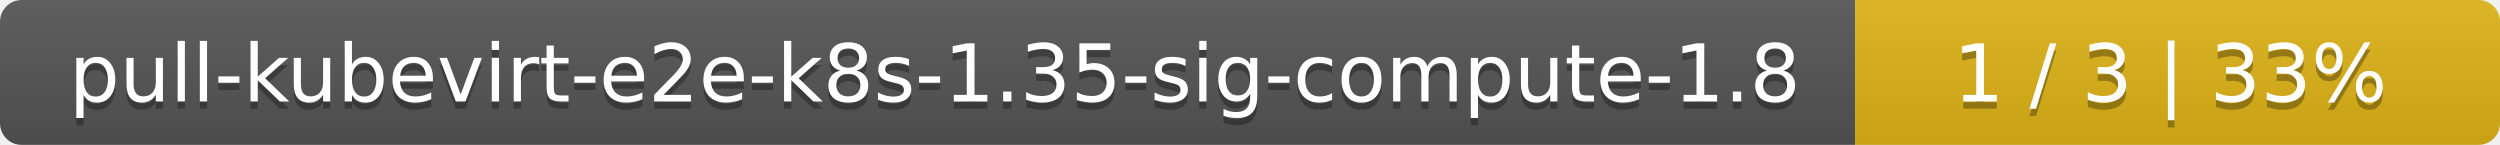
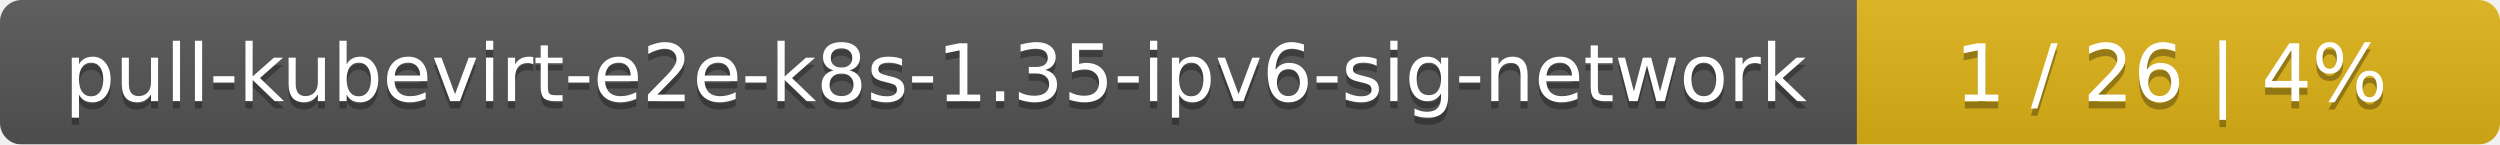
- <svg xmlns="http://www.w3.org/2000/svg" width="345" height="20">
+ <svg xmlns="http://www.w3.org/2000/svg" width="346" height="20">
  <linearGradient id="smooth" x2="0" y2="100%">
    <stop offset="0" stop-color="#bbb" stop-opacity=".1" />
    <stop offset="1" stop-opacity=".1" />
  </linearGradient>
  <mask id="round">
-     <rect width="345" height="20" rx="3" fill="#fff" />
+     <rect width="346" height="20" rx="3" fill="#fff" />
  </mask>
  <g mask="url(#round)">
-     <rect width="256" height="20" fill="#555" />
-     <rect x="256" width="89" height="20" fill="#dfb317" />
-     <rect width="345" height="20" fill="url(#smooth)" />
+     <rect width="257" height="20" fill="#555" />
+     <rect x="257" width="89" height="20" fill="#dfb317" />
+     <rect width="346" height="20" fill="url(#smooth)" />
  </g>
  <g fill="#fff" text-anchor="middle" font-family="DejaVu Sans,Verdana,Geneva,sans-serif" font-size="11">
-     <text x="129" y="15" fill="#010101" fill-opacity=".3">pull-kubevirt-e2e-k8s-1.35-sig-compute-1.8</text>
-     <text x="129" y="14">pull-kubevirt-e2e-k8s-1.35-sig-compute-1.8</text>
-     <text x="299.5" y="15" fill="#010101" fill-opacity=".3">1 / 3    |    33%</text>
-     <text x="299.5" y="14">1 / 3    |    33%</text>
+     <text x="129.5" y="15" fill="#010101" fill-opacity=".3">pull-kubevirt-e2e-k8s-1.35-ipv6-sig-network</text>
+     <text x="129.5" y="14">pull-kubevirt-e2e-k8s-1.35-ipv6-sig-network</text>
+     <text x="300.5" y="15" fill="#010101" fill-opacity=".3">1 / 26    |    4%</text>
+     <text x="300.5" y="14">1 / 26    |    4%</text>
  </g>
</svg>
